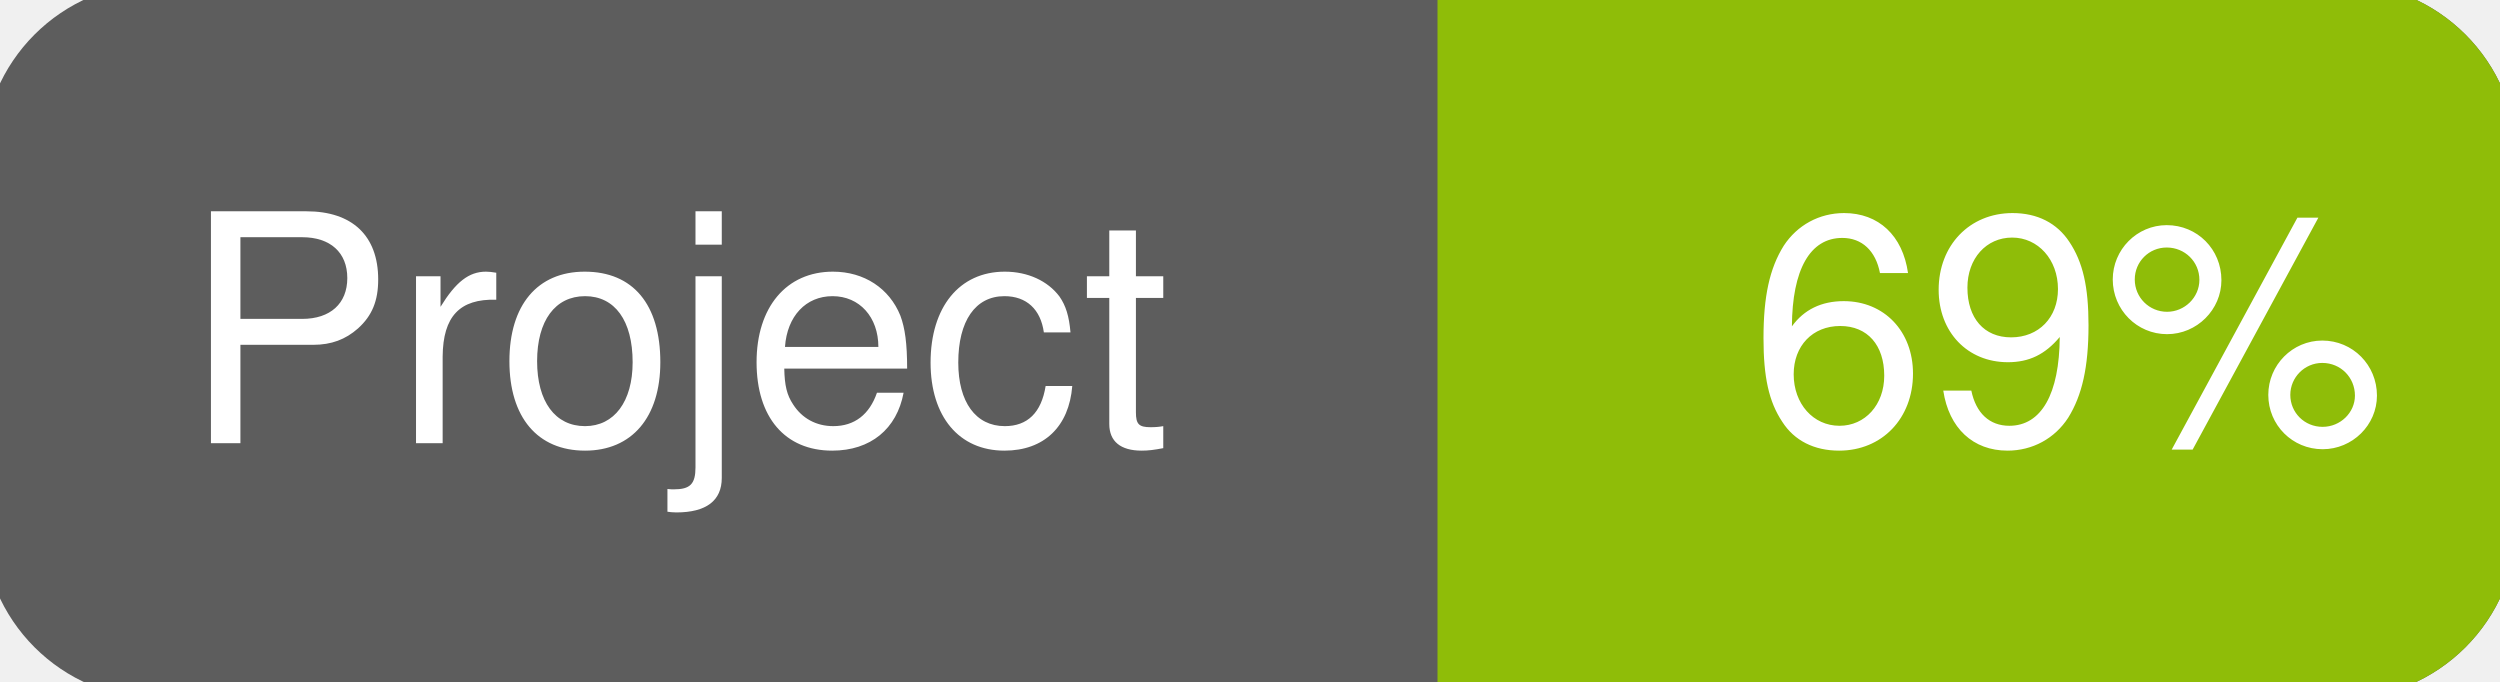
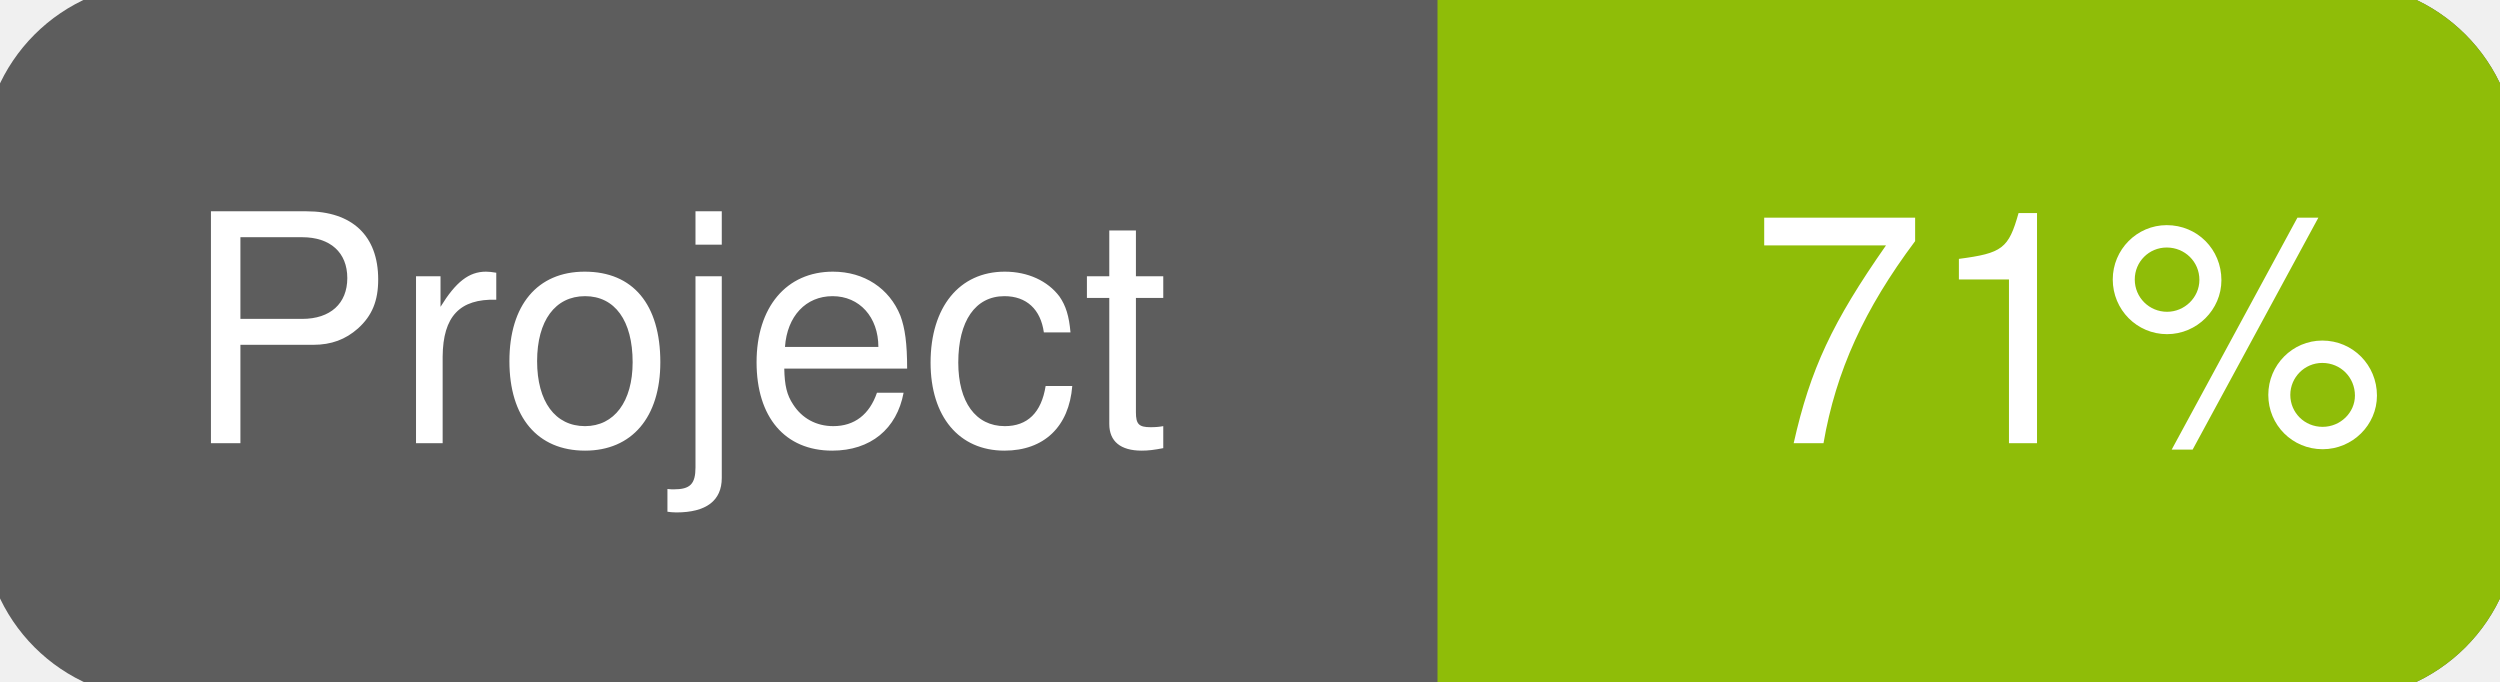
<svg xmlns="http://www.w3.org/2000/svg" width="110" height="30">
  <g>
    <rect id="svg_1" height="30" width="110" y="0" x="0" stroke-width="1.5" stroke="#5d5d5d" fill="#5d5d5d" rx="7" ry="7" />
    <rect id="svg_2" height="30" width="44" y="0" x="66" stroke-width="1.5" stroke="#8fbd08" fill="#8fbd08" rx="7" ry="7" />
    <rect id="svg_3" height="30" width="22" y="0" x="64" stroke-width="1.5" stroke="#8fbd08" fill="#8fbd08" />
    <text xml:space="preserve" text-anchor="start" font-family="Helvetica, Arial, sans-serif" font-size="14" id="svg_4" y="19.5" x="8" stroke-width="0" stroke="#5d5d5d" fill="#ffffff">Project</text>
-     <text xml:space="preserve" text-anchor="start" font-family="Helvetica, Arial, sans-serif" font-size="14" id="svg_5" y="19.5" x="105" stroke-width="0" stroke="#5d5d5d" fill="#ffffff" style="text-anchor: end">69%</text>
+     <text xml:space="preserve" text-anchor="start" font-family="Helvetica, Arial, sans-serif" font-size="14" id="svg_5" y="19.5" x="105" stroke-width="0" stroke="#5d5d5d" fill="#ffffff" style="text-anchor: end">71%</text>
  </g>
</svg>
